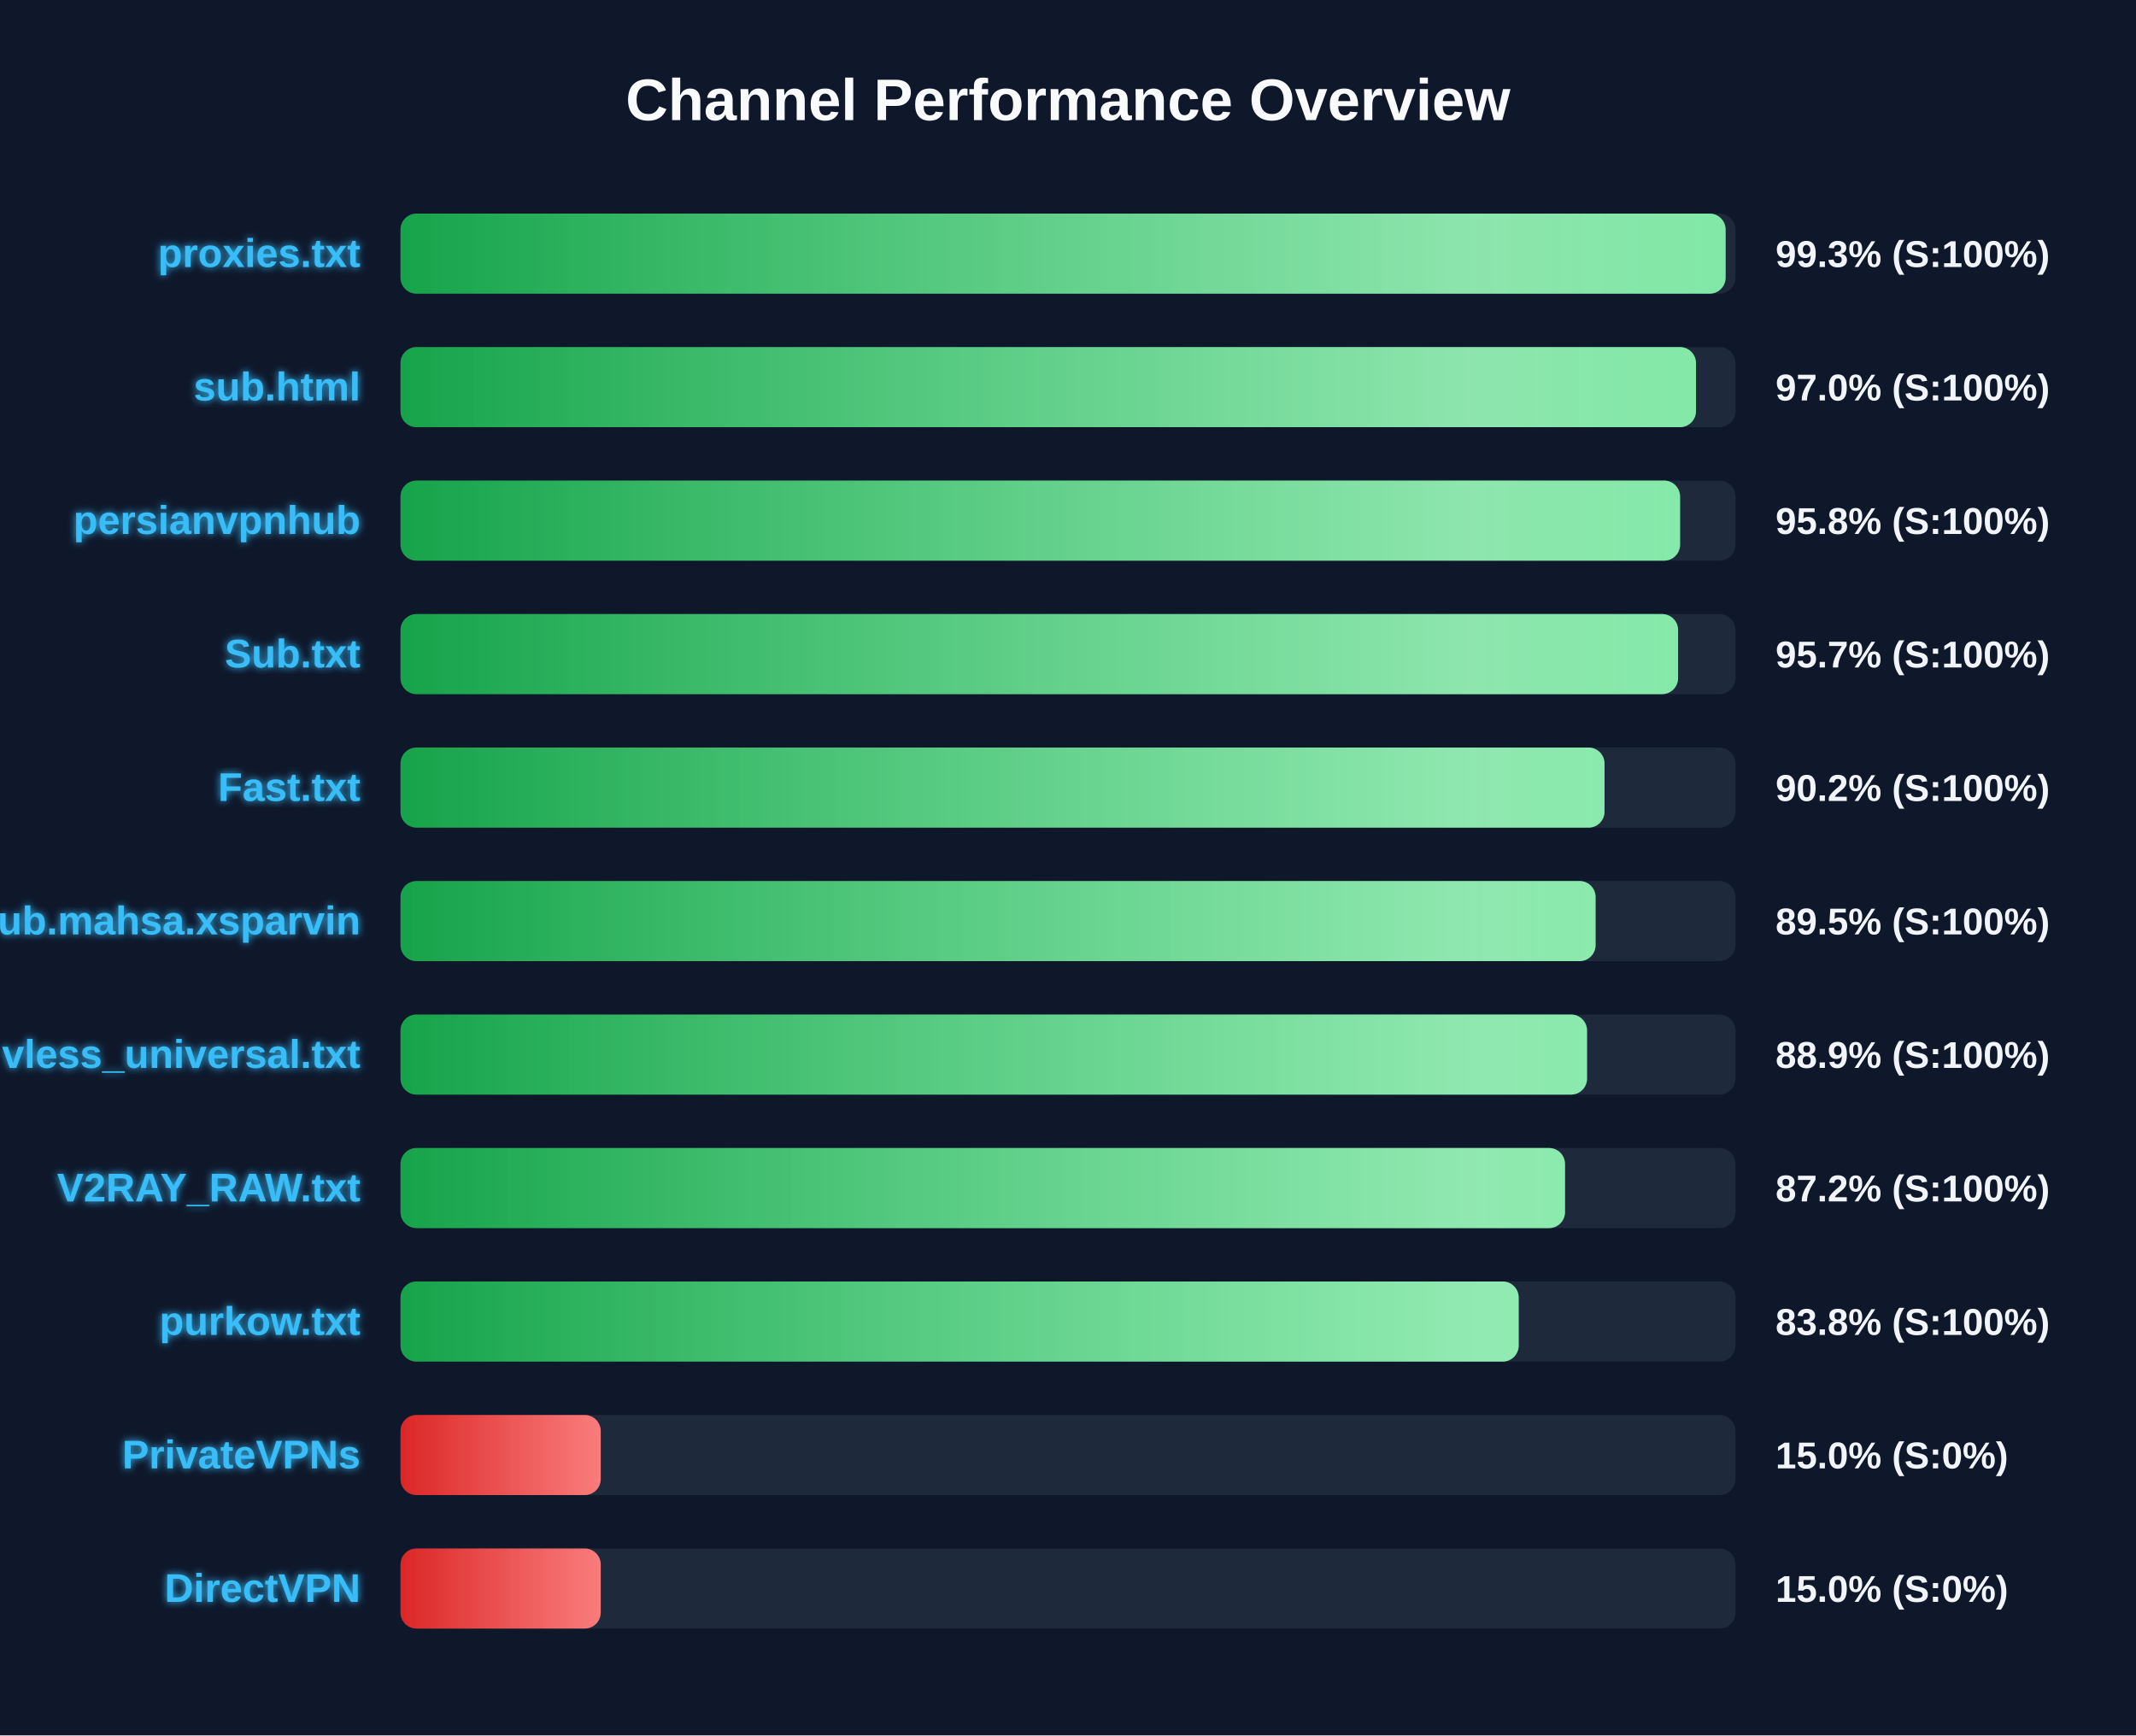
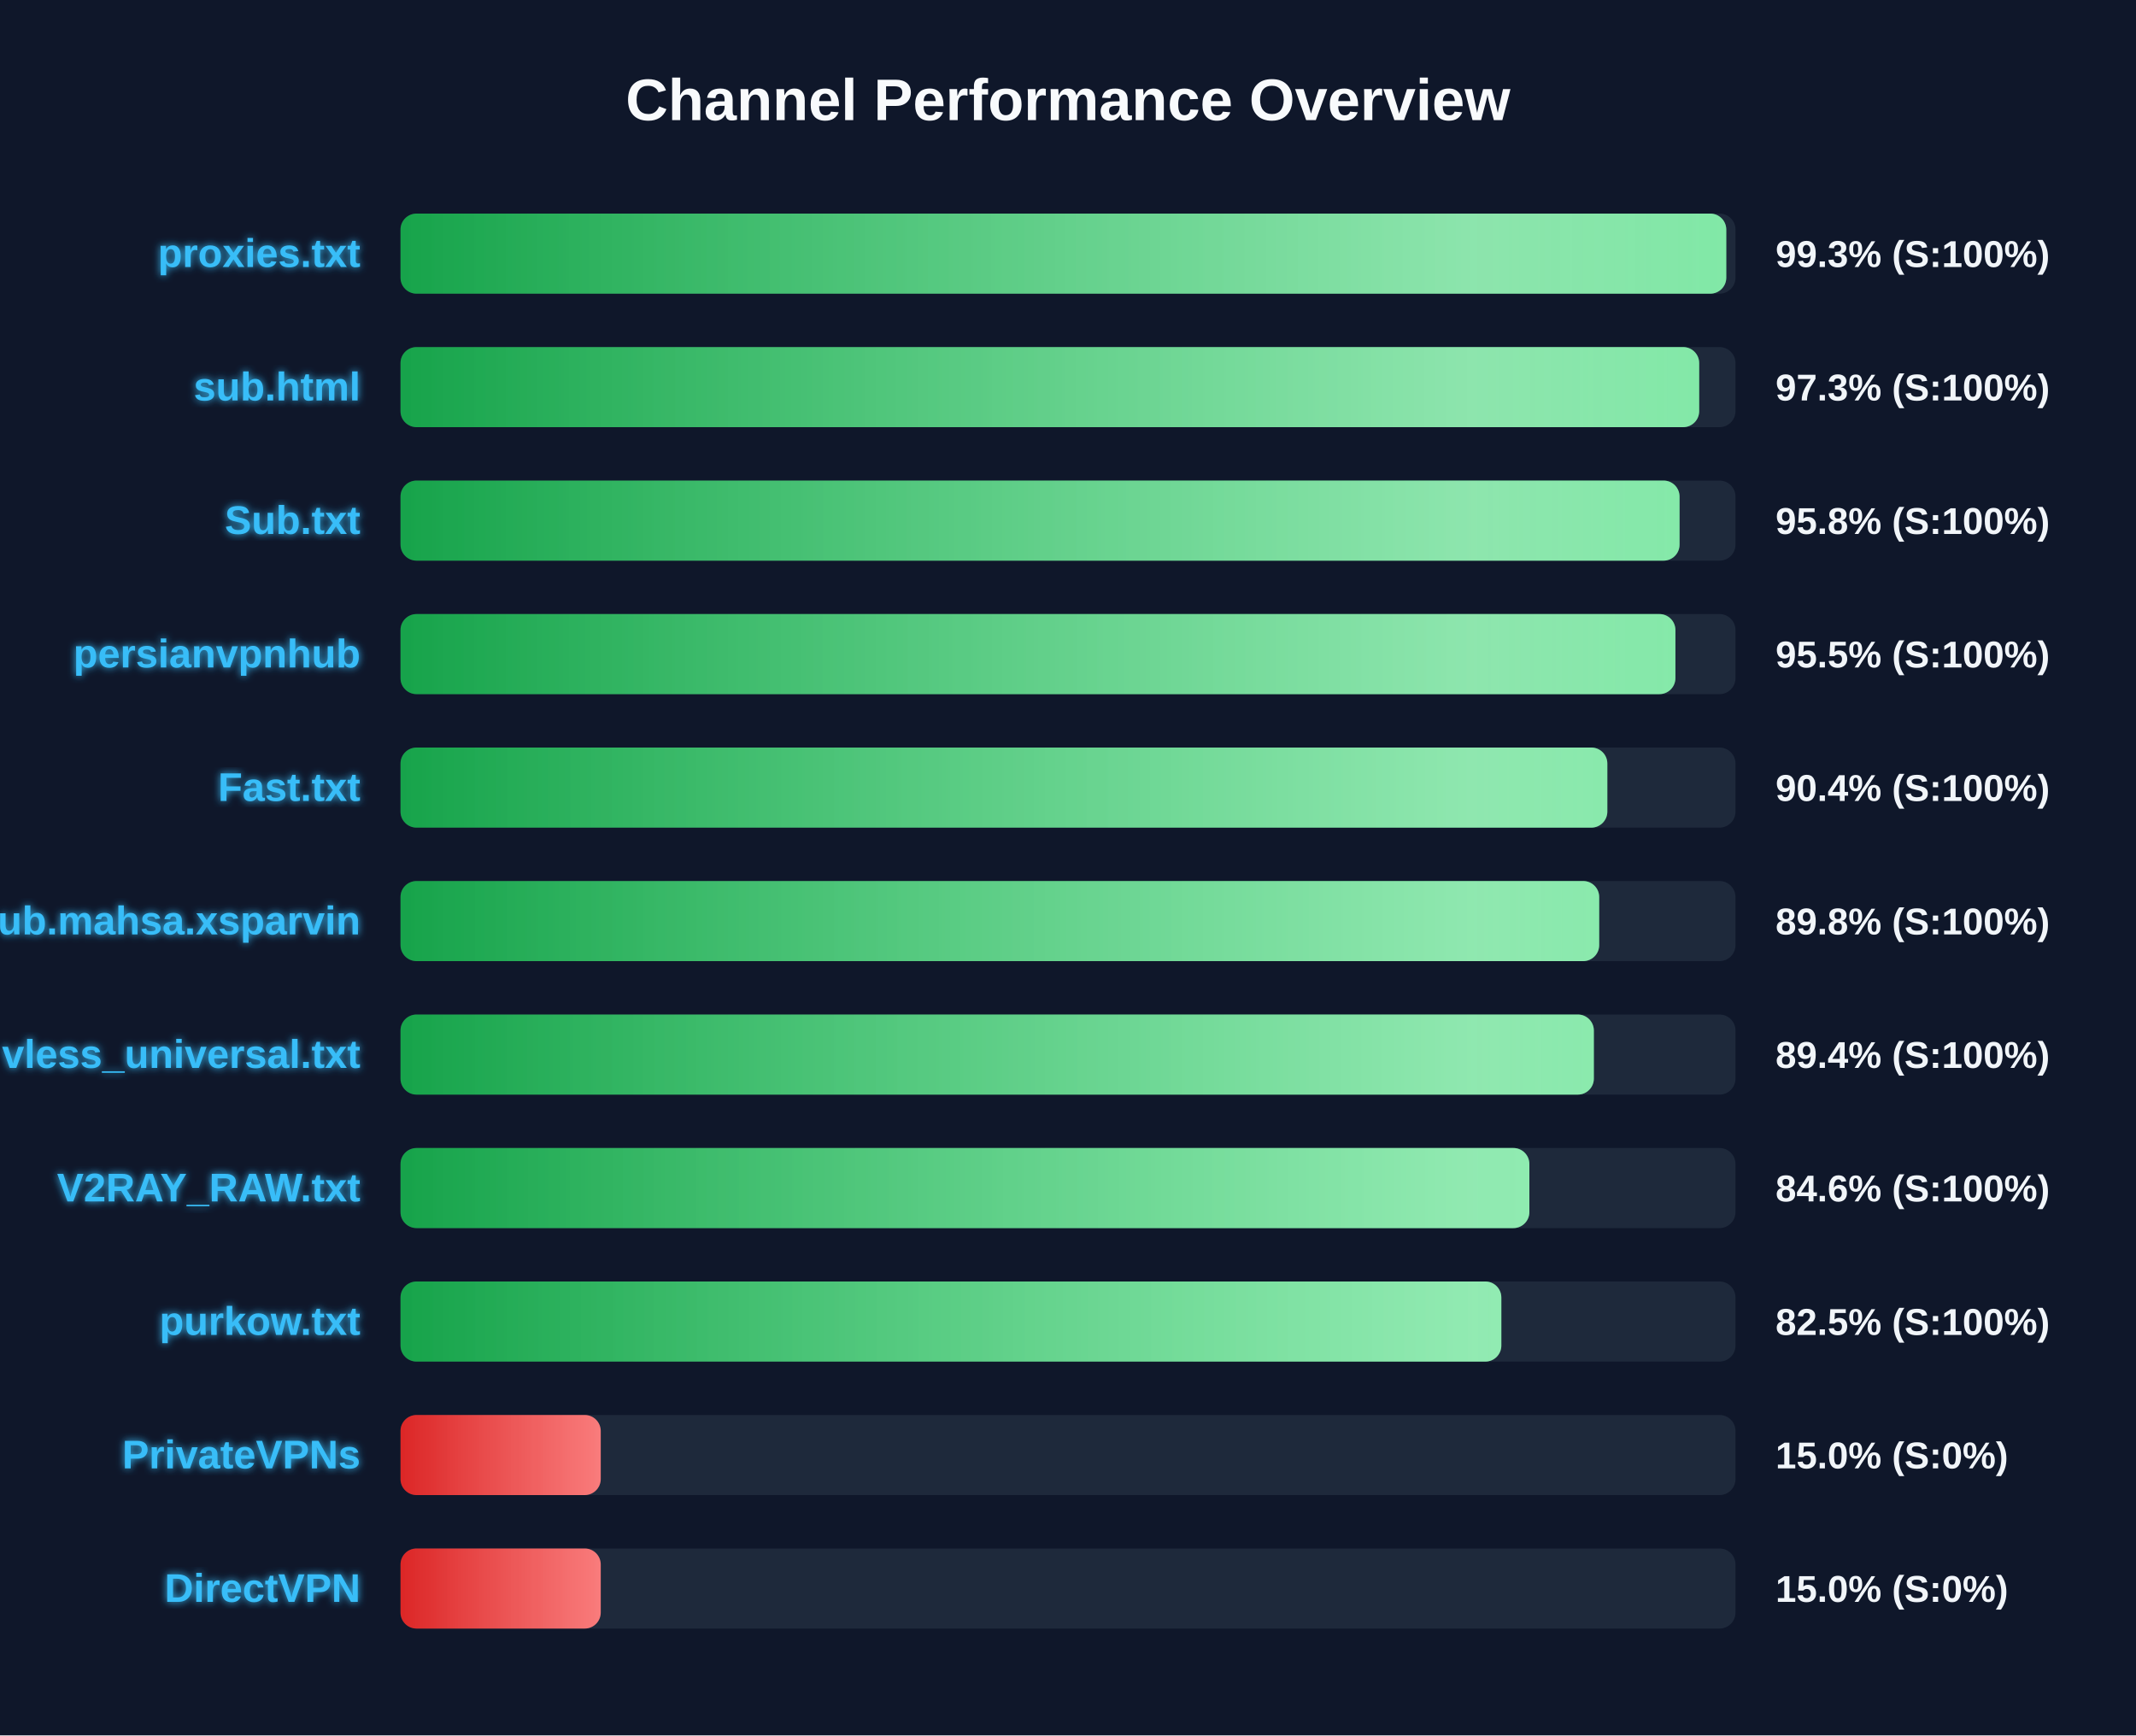
<svg xmlns="http://www.w3.org/2000/svg" width="800" height="650" version="1.1">
  <defs>
    <linearGradient id="grad-green" x1="0%" y1="0%" x2="100%" y2="0%">
      <stop offset="0%" stop-color="#16a34a" />
      <stop offset="100%" stop-color="#4ade80" />
    </linearGradient>
    <linearGradient id="grad-yellow" x1="0%" y1="0%" x2="100%" y2="0%">
      <stop offset="0%" stop-color="#ca8a04" />
      <stop offset="100%" stop-color="#fde047" />
    </linearGradient>
    <linearGradient id="grad-red" x1="0%" y1="0%" x2="100%" y2="0%">
      <stop offset="0%" stop-color="#dc2626" />
      <stop offset="100%" stop-color="#f87171" />
    </linearGradient>
    <linearGradient id="shimmer" x1="0%" y1="0%" x2="100%" y2="0%">
      <stop offset="0%" stop-color="rgba(255,255,255,0)" />
      <stop offset="50%" stop-color="rgba(255,255,255,0.4)" />
      <stop offset="100%" stop-color="rgba(255,255,255,0)" />
    </linearGradient>
    <filter id="glow" x="-20%" y="-20%" width="140%" height="140%">
      <feGaussianBlur stdDeviation="1.5" result="blur" />
      <feComposite in="SourceGraphic" in2="blur" operator="over" />
    </filter>
  </defs>
  <style>
        .bg-rect { fill: #0f172a; }
        .title { font: bold 22px 'Segoe UI', Arial, sans-serif; fill: #f8fafc; }
        .row { font: bold 15px 'Segoe UI', Arial, sans-serif; fill: #38bdf8; filter: url(#glow); }
        .score { font: bold 14px 'Segoe UI', Arial, sans-serif; fill: #f1f5f9; }
        @keyframes shimmer-anim {
            0% { transform: translateX(-100%); }
            100% { transform: translateX(200%); }
        }
        .shimmer-rect {
            animation: shimmer-anim 2.5s infinite linear;
        }
    </style>
  <rect width="100%" height="100%" class="bg-rect" />
  <text x="400" y="45" text-anchor="middle" class="title">Channel Performance Overview</text>
  <rect x="150" y="80" width="500" height="30" fill="#1e293b" rx="6" />
  <clipPath id="clip-0">
-     <rect x="150" y="80" width="496.3" height="30" rx="6" />
+     <rect x="150" y="80" width="496.55" height="30" rx="6" />
  </clipPath>
-   <rect x="150" y="80" width="496.3" height="30" fill="url(#grad-green)" rx="6" />
+   <rect x="150" y="80" width="496.55" height="30" fill="url(#grad-green)" rx="6" />
  <g clip-path="url(#clip-0)">
    <rect x="150" y="80" width="100%" height="30" fill="url(#shimmer)" class="shimmer-rect" />
  </g>
  <text x="135" y="100" text-anchor="end" class="row">proxies.txt</text>
  <text x="665" y="100" text-anchor="start" class="score">99.3% (S:100%)</text>
  <rect x="150" y="130" width="500" height="30" fill="#1e293b" rx="6" />
  <clipPath id="clip-1">
-     <rect x="150" y="130" width="485.2" height="30" rx="6" />
+     <rect x="150" y="130" width="486.4" height="30" rx="6" />
  </clipPath>
-   <rect x="150" y="130" width="485.2" height="30" fill="url(#grad-green)" rx="6" />
+   <rect x="150" y="130" width="486.4" height="30" fill="url(#grad-green)" rx="6" />
  <g clip-path="url(#clip-1)">
    <rect x="150" y="130" width="100%" height="30" fill="url(#shimmer)" class="shimmer-rect" />
  </g>
  <text x="135" y="150" text-anchor="end" class="row">sub.html</text>
-   <text x="665" y="150" text-anchor="start" class="score">97.0% (S:100%)</text>
+   <text x="665" y="150" text-anchor="start" class="score">97.3% (S:100%)</text>
  <rect x="150" y="180" width="500" height="30" fill="#1e293b" rx="6" />
  <clipPath id="clip-2">
-     <rect x="150" y="180" width="479.25" height="30" rx="6" />
+     <rect x="150" y="180" width="479.05" height="30" rx="6" />
  </clipPath>
-   <rect x="150" y="180" width="479.25" height="30" fill="url(#grad-green)" rx="6" />
+   <rect x="150" y="180" width="479.05" height="30" fill="url(#grad-green)" rx="6" />
  <g clip-path="url(#clip-2)">
    <rect x="150" y="180" width="100%" height="30" fill="url(#shimmer)" class="shimmer-rect" />
  </g>
-   <text x="135" y="200" text-anchor="end" class="row">persianvpnhub</text>
+   <text x="135" y="200" text-anchor="end" class="row">Sub.txt</text>
  <text x="665" y="200" text-anchor="start" class="score">95.8% (S:100%)</text>
  <rect x="150" y="230" width="500" height="30" fill="#1e293b" rx="6" />
  <clipPath id="clip-3">
-     <rect x="150" y="230" width="478.5" height="30" rx="6" />
+     <rect x="150" y="230" width="477.5" height="30" rx="6" />
  </clipPath>
-   <rect x="150" y="230" width="478.5" height="30" fill="url(#grad-green)" rx="6" />
+   <rect x="150" y="230" width="477.5" height="30" fill="url(#grad-green)" rx="6" />
  <g clip-path="url(#clip-3)">
    <rect x="150" y="230" width="100%" height="30" fill="url(#shimmer)" class="shimmer-rect" />
  </g>
-   <text x="135" y="250" text-anchor="end" class="row">Sub.txt</text>
-   <text x="665" y="250" text-anchor="start" class="score">95.7% (S:100%)</text>
+   <text x="135" y="250" text-anchor="end" class="row">persianvpnhub</text>
+   <text x="665" y="250" text-anchor="start" class="score">95.5% (S:100%)</text>
  <rect x="150" y="280" width="500" height="30" fill="#1e293b" rx="6" />
  <clipPath id="clip-4">
-     <rect x="150" y="280" width="450.95" height="30" rx="6" />
+     <rect x="150" y="280" width="452.0" height="30" rx="6" />
  </clipPath>
-   <rect x="150" y="280" width="450.95" height="30" fill="url(#grad-green)" rx="6" />
+   <rect x="150" y="280" width="452.0" height="30" fill="url(#grad-green)" rx="6" />
  <g clip-path="url(#clip-4)">
    <rect x="150" y="280" width="100%" height="30" fill="url(#shimmer)" class="shimmer-rect" />
  </g>
  <text x="135" y="300" text-anchor="end" class="row">Fast.txt</text>
-   <text x="665" y="300" text-anchor="start" class="score">90.2% (S:100%)</text>
+   <text x="665" y="300" text-anchor="start" class="score">90.4% (S:100%)</text>
  <rect x="150" y="330" width="500" height="30" fill="#1e293b" rx="6" />
  <clipPath id="clip-5">
-     <rect x="150" y="330" width="447.6" height="30" rx="6" />
+     <rect x="150" y="330" width="448.95" height="30" rx="6" />
  </clipPath>
-   <rect x="150" y="330" width="447.6" height="30" fill="url(#grad-green)" rx="6" />
+   <rect x="150" y="330" width="448.95" height="30" fill="url(#grad-green)" rx="6" />
  <g clip-path="url(#clip-5)">
    <rect x="150" y="330" width="100%" height="30" fill="url(#shimmer)" class="shimmer-rect" />
  </g>
  <text x="135" y="350" text-anchor="end" class="row">Sub.mahsa.xsparvin</text>
-   <text x="665" y="350" text-anchor="start" class="score">89.5% (S:100%)</text>
+   <text x="665" y="350" text-anchor="start" class="score">89.8% (S:100%)</text>
  <rect x="150" y="380" width="500" height="30" fill="#1e293b" rx="6" />
  <clipPath id="clip-6">
-     <rect x="150" y="380" width="444.4" height="30" rx="6" />
+     <rect x="150" y="380" width="446.95" height="30" rx="6" />
  </clipPath>
-   <rect x="150" y="380" width="444.4" height="30" fill="url(#grad-green)" rx="6" />
+   <rect x="150" y="380" width="446.95" height="30" fill="url(#grad-green)" rx="6" />
  <g clip-path="url(#clip-6)">
    <rect x="150" y="380" width="100%" height="30" fill="url(#shimmer)" class="shimmer-rect" />
  </g>
  <text x="135" y="400" text-anchor="end" class="row">vless_universal.txt</text>
-   <text x="665" y="400" text-anchor="start" class="score">88.9% (S:100%)</text>
+   <text x="665" y="400" text-anchor="start" class="score">89.4% (S:100%)</text>
  <rect x="150" y="430" width="500" height="30" fill="#1e293b" rx="6" />
  <clipPath id="clip-7">
-     <rect x="150" y="430" width="436.15" height="30" rx="6" />
+     <rect x="150" y="430" width="422.8" height="30" rx="6" />
  </clipPath>
-   <rect x="150" y="430" width="436.15" height="30" fill="url(#grad-green)" rx="6" />
+   <rect x="150" y="430" width="422.8" height="30" fill="url(#grad-green)" rx="6" />
  <g clip-path="url(#clip-7)">
    <rect x="150" y="430" width="100%" height="30" fill="url(#shimmer)" class="shimmer-rect" />
  </g>
  <text x="135" y="450" text-anchor="end" class="row">V2RAY_RAW.txt</text>
-   <text x="665" y="450" text-anchor="start" class="score">87.2% (S:100%)</text>
+   <text x="665" y="450" text-anchor="start" class="score">84.6% (S:100%)</text>
  <rect x="150" y="480" width="500" height="30" fill="#1e293b" rx="6" />
  <clipPath id="clip-8">
-     <rect x="150" y="480" width="418.8" height="30" rx="6" />
+     <rect x="150" y="480" width="412.3" height="30" rx="6" />
  </clipPath>
-   <rect x="150" y="480" width="418.8" height="30" fill="url(#grad-green)" rx="6" />
+   <rect x="150" y="480" width="412.3" height="30" fill="url(#grad-green)" rx="6" />
  <g clip-path="url(#clip-8)">
    <rect x="150" y="480" width="100%" height="30" fill="url(#shimmer)" class="shimmer-rect" />
  </g>
  <text x="135" y="500" text-anchor="end" class="row">purkow.txt</text>
-   <text x="665" y="500" text-anchor="start" class="score">83.8% (S:100%)</text>
+   <text x="665" y="500" text-anchor="start" class="score">82.5% (S:100%)</text>
  <rect x="150" y="530" width="500" height="30" fill="#1e293b" rx="6" />
  <clipPath id="clip-9">
    <rect x="150" y="530" width="75.0" height="30" rx="6" />
  </clipPath>
  <rect x="150" y="530" width="75.0" height="30" fill="url(#grad-red)" rx="6" />
  <g clip-path="url(#clip-9)">
    <rect x="150" y="530" width="100%" height="30" fill="url(#shimmer)" class="shimmer-rect" />
  </g>
  <text x="135" y="550" text-anchor="end" class="row">PrivateVPNs</text>
  <text x="665" y="550" text-anchor="start" class="score">15.0% (S:0%)</text>
  <rect x="150" y="580" width="500" height="30" fill="#1e293b" rx="6" />
  <clipPath id="clip-10">
    <rect x="150" y="580" width="75.0" height="30" rx="6" />
  </clipPath>
  <rect x="150" y="580" width="75.0" height="30" fill="url(#grad-red)" rx="6" />
  <g clip-path="url(#clip-10)">
    <rect x="150" y="580" width="100%" height="30" fill="url(#shimmer)" class="shimmer-rect" />
  </g>
  <text x="135" y="600" text-anchor="end" class="row">DirectVPN</text>
  <text x="665" y="600" text-anchor="start" class="score">15.0% (S:0%)</text>
</svg>
